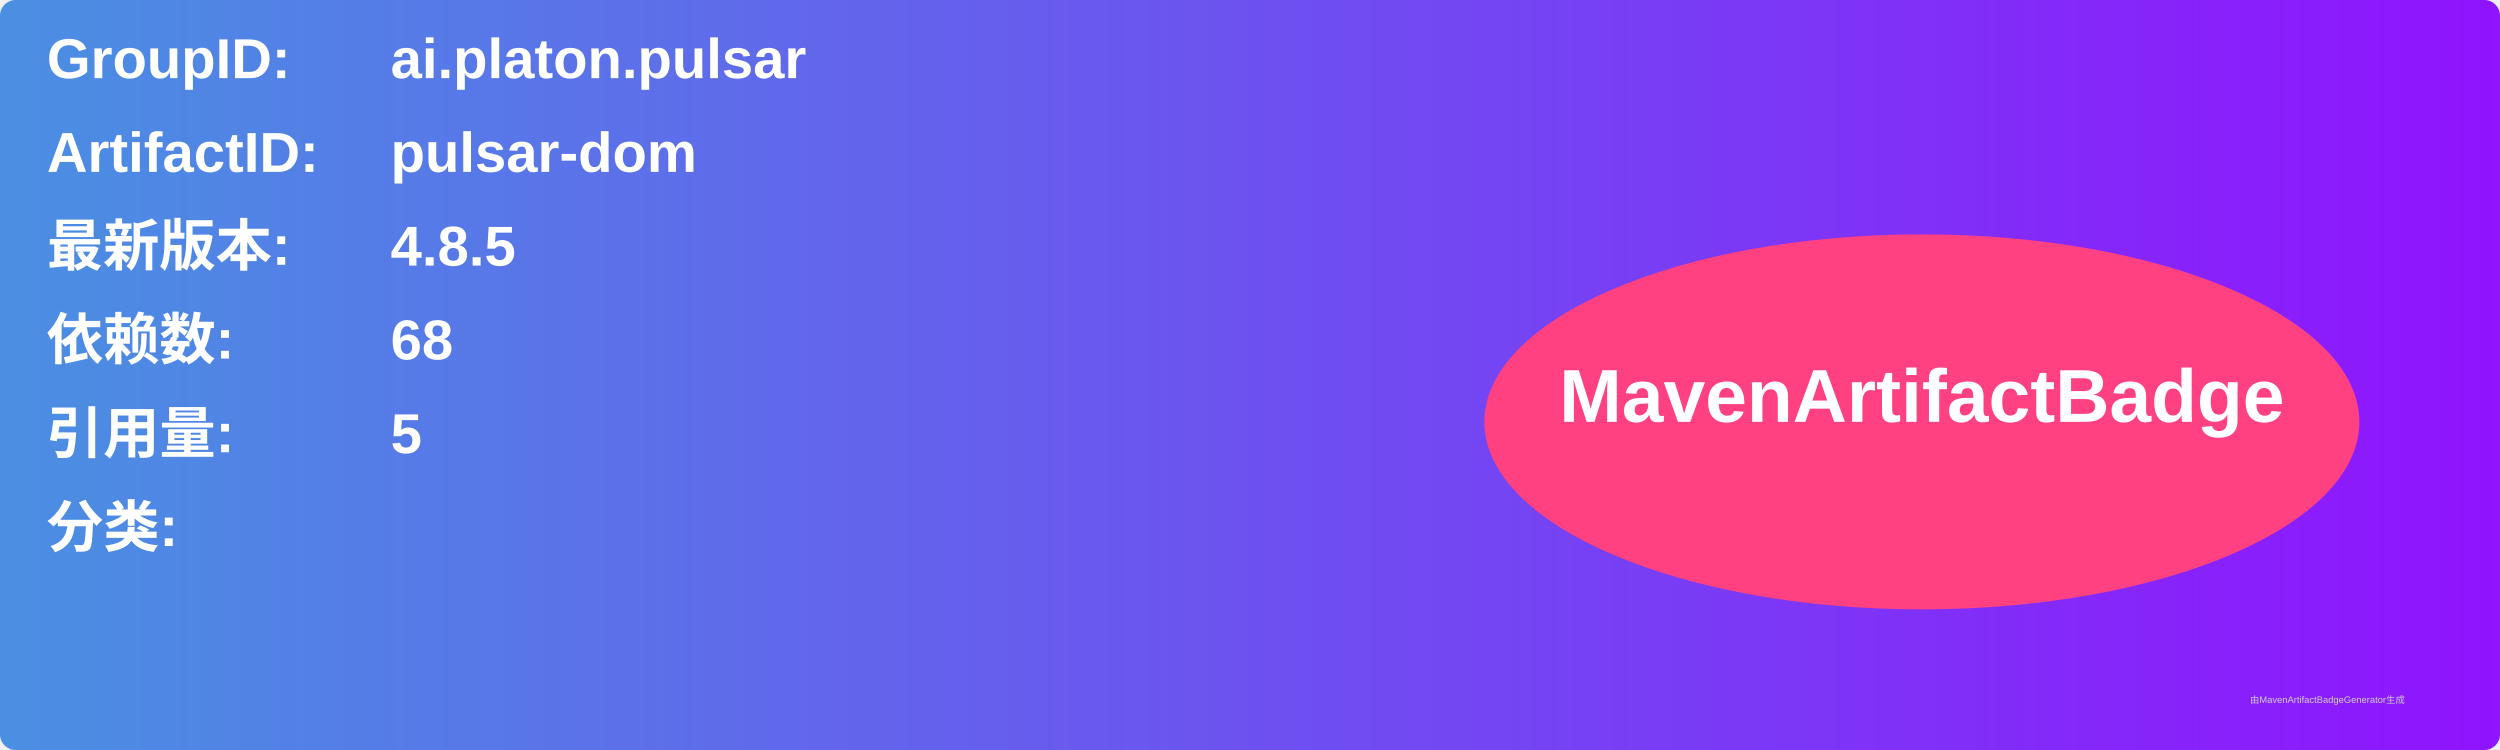
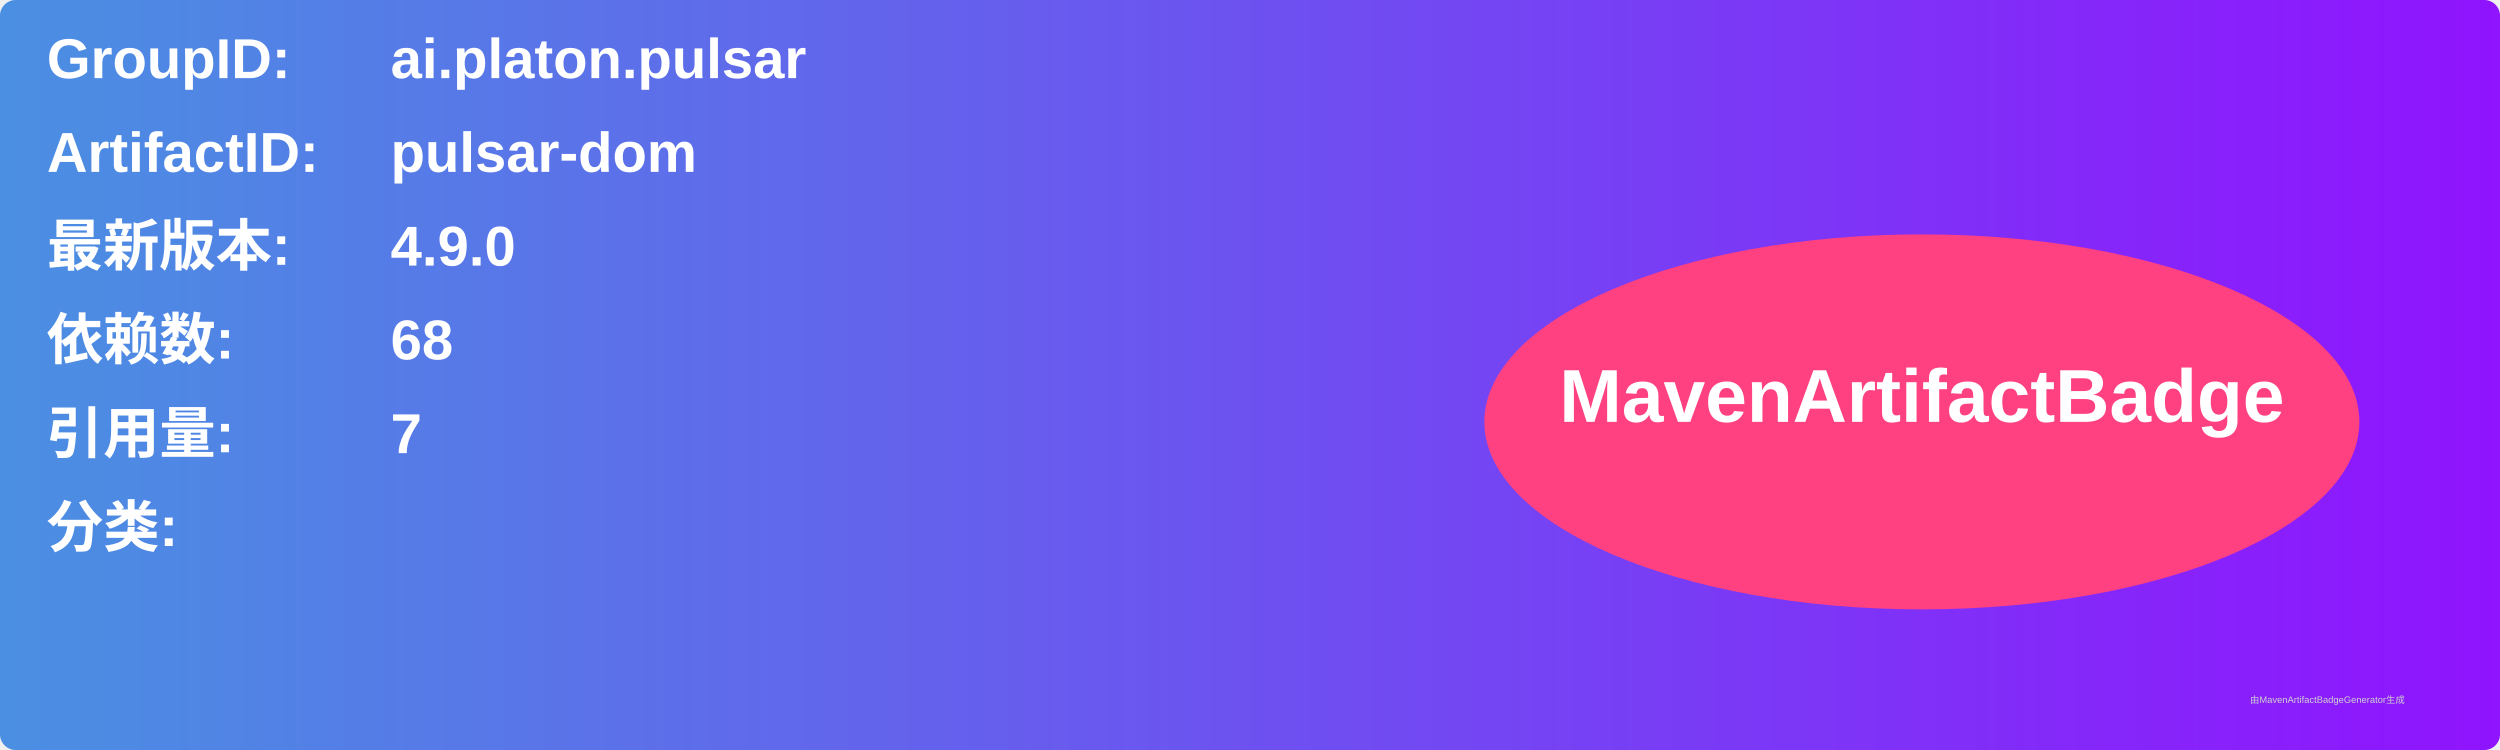
<svg xmlns="http://www.w3.org/2000/svg" width="800" height="240" viewBox="0 0 800 240">
  <linearGradient id="grad" x1="0%" y1="0%" x2="100%" y2="0%">
    <stop offset="0%" stop-color="#4a90e2" />
    <stop offset="100%" stop-color="#9013fe" />
  </linearGradient>
  <rect width="100%" height="100%" rx="5" ry="5" fill="url(#grad)" />
  <g transform="translate(15, 15)">
    <text x="0" y="10" font-family="Arial" font-size="18" fill="white" font-weight="bold" width="260">GroupID:</text>
    <text x="110" y="10" font-family="Arial" font-size="18" fill="white" font-weight="bold" width="460">ai.platon.pulsar</text>
    <text x="0" y="40" font-family="Arial" font-size="18" fill="white" font-weight="bold" width="260">ArtifactID:</text>
    <text x="110" y="40" font-family="Arial" font-size="18" fill="white" font-weight="bold" width="460">pulsar-dom</text>
    <text x="0" y="70" font-family="Arial" font-size="18" fill="white" font-weight="bold">最新版本:</text>
    <text x="110" y="70" font-family="Arial" font-size="18" fill="white" font-weight="bold">
-       <tspan font-weight="bold">4.8.5</tspan>
+       <tspan font-weight="bold">4.9.0</tspan>
    </text>
    <text x="0" y="100" font-family="Arial" font-size="18" fill="white" font-weight="bold">依赖数: </text>
    <text x="110" y="100" font-family="Arial" font-size="18" fill="white">
      <tspan font-weight="bold">68</tspan>
    </text>
    <text x="0" y="130" font-family="Arial" font-size="18" fill="white" font-weight="bold">引用量: </text>
    <text x="110" y="130" font-family="Arial" font-size="18" fill="white">
-       <tspan font-weight="bold">5</tspan>
+       <tspan font-weight="bold">7</tspan>
    </text>
    <text x="0" y="160" font-family="Arial" font-size="18" fill="white" font-weight="bold">分类:</text>
    <text x="10" y="190" font-family="Arial" font-size="10" fill="white">
      <tspan font-weight="bold" />
    </text>
    <ellipse cx="600" cy="120" rx="140" ry="60" fill="#ff4081" />
    <text x="600" y="120" text-anchor="middle" font-family="Arial" font-size="24" fill="white" font-weight="bold">MavenArtifactBadge</text>
  </g>
  <text x="720" y="225" font-family="Arial" font-size="3" fill="#d0d0d0">由MavenArtifactBadgeGenerator生成</text>
</svg>
